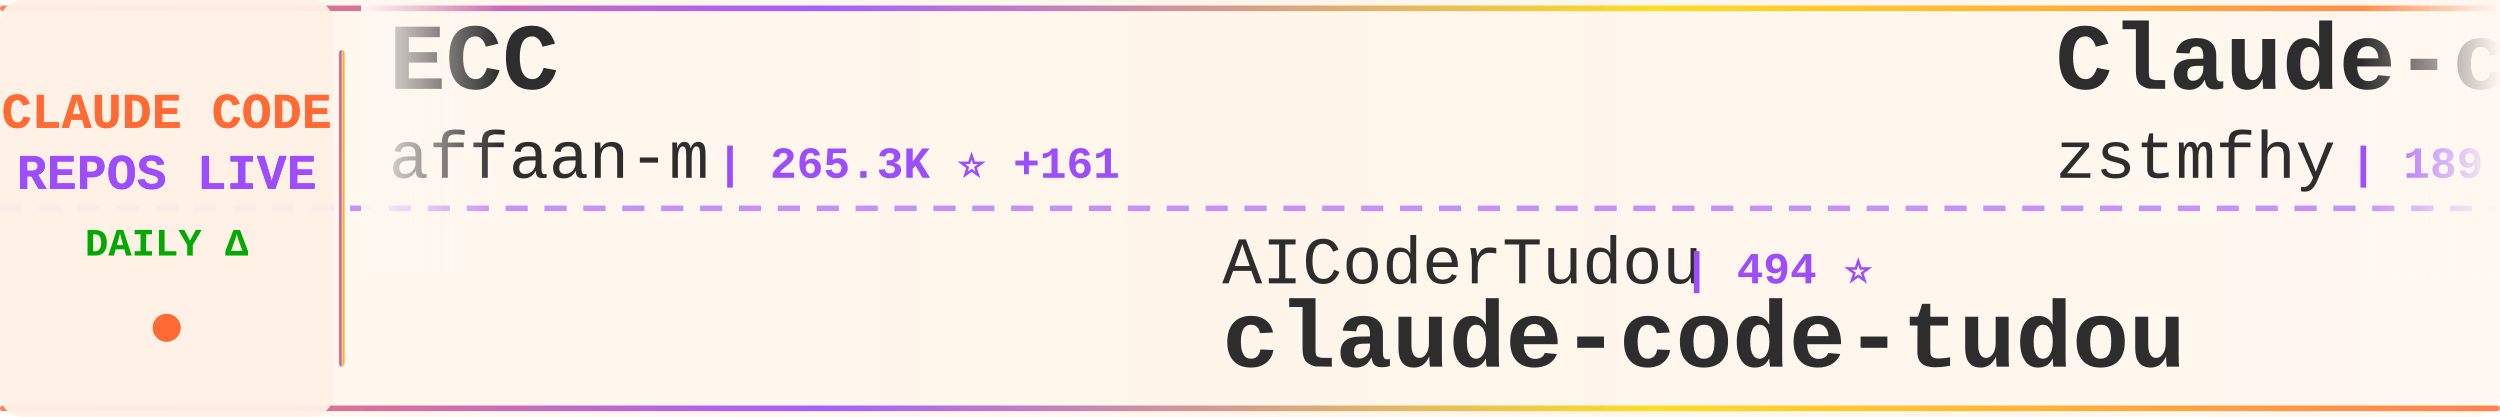
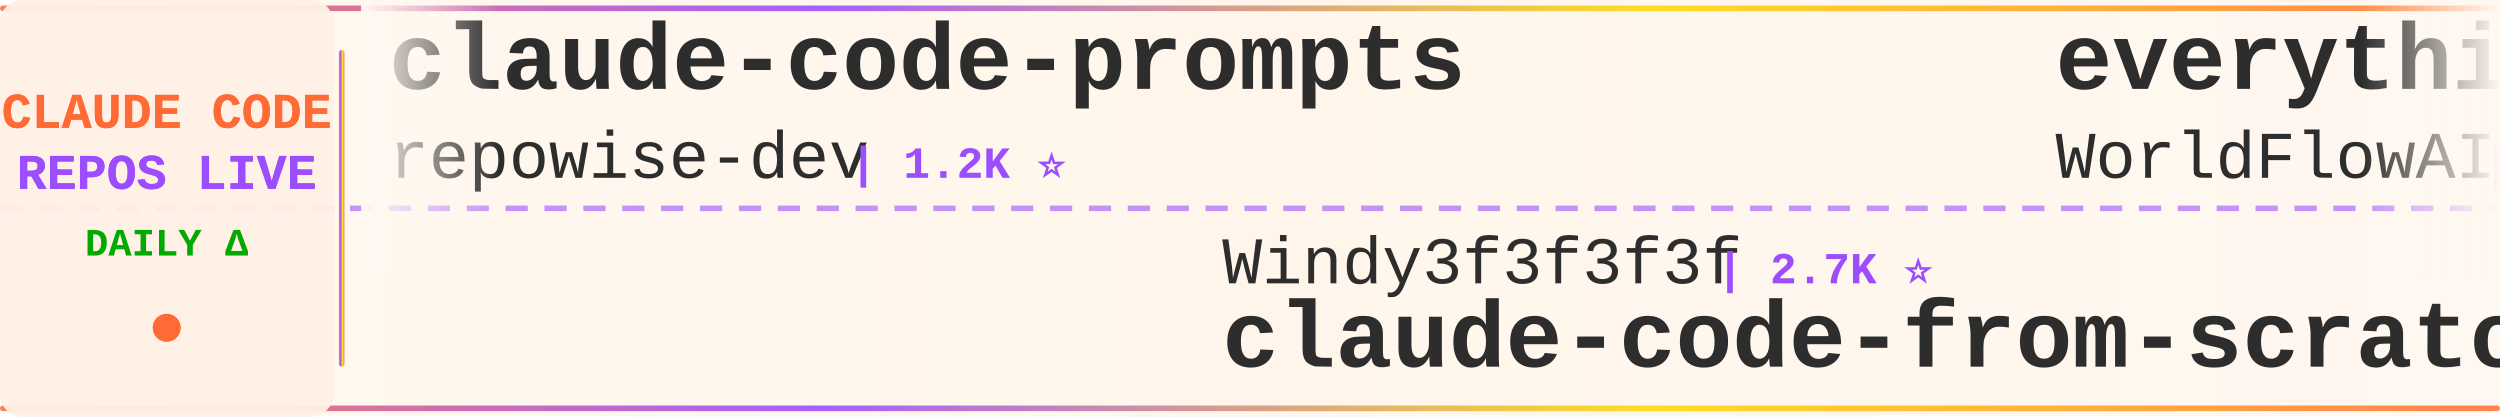
<svg xmlns="http://www.w3.org/2000/svg" width="900" height="150">
  <defs>
    <linearGradient id="tickerBg" x1="0%" y1="0%" x2="100%" y2="0%">
      <stop offset="0%" style="stop-color:#fff8f0;stop-opacity:0.98" />
      <stop offset="50%" style="stop-color:#fff5eb;stop-opacity:1" />
      <stop offset="100%" style="stop-color:#fff8f0;stop-opacity:0.98" />
    </linearGradient>
    <linearGradient id="borderGrad" x1="0%" y1="0%" x2="100%" y2="0%">
      <stop offset="0%" style="stop-color:#FF6B35;stop-opacity:0.85">
        <animate attributeName="stop-opacity" values="0.85;1;0.85" dur="2s" repeatCount="indefinite" />
      </stop>
      <stop offset="33%" style="stop-color:#9C4EFF;stop-opacity:0.9">
        <animate attributeName="stop-opacity" values="0.9;1;0.9" dur="2.2s" repeatCount="indefinite" />
      </stop>
      <stop offset="66%" style="stop-color:#FFD700;stop-opacity:0.85">
        <animate attributeName="stop-opacity" values="0.85;1;0.85" dur="1.8s" repeatCount="indefinite" />
      </stop>
      <stop offset="100%" style="stop-color:#FF6B35;stop-opacity:0.85">
        <animate attributeName="stop-opacity" values="0.85;1;0.85" dur="2s" repeatCount="indefinite" />
      </stop>
    </linearGradient>
    <filter id="textGlow">
      <feGaussianBlur stdDeviation="0.15" result="coloredBlur" />
      <feMerge>
        <feMergeNode in="coloredBlur" />
        <feMergeNode in="SourceGraphic" />
      </feMerge>
    </filter>
    <filter id="metricGlow">
      <feGaussianBlur stdDeviation="0.2" result="coloredBlur" />
      <feMerge>
        <feMergeNode in="coloredBlur" />
        <feMergeNode in="SourceGraphic" />
      </feMerge>
    </filter>
    <linearGradient id="leftFade" x1="0%" y1="0%" x2="100%" y2="0%">
      <stop offset="0%" style="stop-color:#fff8f0;stop-opacity:1" />
      <stop offset="100%" style="stop-color:#fff8f0;stop-opacity:0" />
    </linearGradient>
    <linearGradient id="rightFade" x1="0%" y1="0%" x2="100%" y2="0%">
      <stop offset="0%" style="stop-color:#fff8f0;stop-opacity:0" />
      <stop offset="100%" style="stop-color:#fff8f0;stop-opacity:1" />
    </linearGradient>
  </defs>
  <rect width="900" height="150" fill="url(#tickerBg)" rx="8" />
  <rect x="0" y="2" width="900" height="2" fill="url(#borderGrad)" rx="1" />
  <rect x="0" y="146" width="900" height="2" fill="url(#borderGrad)" rx="1" />
  <line x1="0" y1="75" x2="900" y2="75" stroke="#9C4EFF" stroke-width="2" stroke-dasharray="8 6" opacity="0.6" />
  <rect x="0" y="0" width="120" height="150" fill="#fff0e6" opacity="0.95" rx="8" />
  <text x="60" y="46" font-family="'Courier New', monospace" font-size="18" font-weight="bold" fill="#FF6B35" text-anchor="middle" filter="url(#textGlow)">
    CLAUDE CODE
  </text>
  <text x="60" y="68" font-family="'Courier New', monospace" font-size="18" font-weight="bold" fill="#9C4EFF" text-anchor="middle" filter="url(#textGlow)">
    REPOS LIVE
  </text>
  <text x="60" y="92" font-family="'Courier New', monospace" font-size="14" font-weight="bold" fill="#00aa00" text-anchor="middle">
    DAILY Δ
  </text>
  <circle cx="60" cy="118" r="5" fill="#FF6B35" filter="url(#metricGlow)">
    <animate attributeName="r" values="4;6;4" dur="1.5s" repeatCount="indefinite" />
    <animate attributeName="opacity" values="0.6;1;0.6" dur="1.5s" repeatCount="indefinite" />
  </circle>
  <rect x="122" y="18" width="2" height="114" fill="url(#borderGrad)" rx="1" />
  <clipPath id="tickerClip">
    <rect x="130" y="0" width="770" height="150" />
  </clipPath>
  <g clip-path="url(#tickerClip)">
    <g id="tickerItems">
      <animateTransform attributeName="transform" attributeType="XML" type="translate" from="0 0" to="-3000 0" dur="54s" repeatCount="indefinite" />
      <g transform="translate(0, 0)">
-         <text x="140" y="32" font-family="'Courier New', monospace" font-size="34" font-weight="bold" fill="#2d2d2d">ECC</text>
-         <text x="140" y="64" font-family="'Courier New', monospace" font-size="24" font-weight="normal" fill="#2d2d2d" opacity="1.0">affaan-m</text>
-         <text x="258" y="64" font-family="'Courier New', monospace" font-size="16" font-weight="bold" fill="#9C4EFF"> | 265.3K ⭐ +161</text>
+         <text x="140" y="32" font-family="'Courier New', monospace" font-size="34" font-weight="bold" fill="#2d2d2d">claude-code-prompts</text>
+         <text x="140" y="64" font-family="'Courier New', monospace" font-size="24" font-weight="normal" fill="#2d2d2d" opacity="1.0">repowise-dev</text>
+         <text x="306" y="64" font-family="'Courier New', monospace" font-size="16" font-weight="bold" fill="#9C4EFF"> | 1.2K ⭐</text>
      </g>
      <g transform="translate(300, 0)">
-         <text x="140" y="102" font-family="'Courier New', monospace" font-size="24" font-weight="normal" fill="#2d2d2d" opacity="1.0">AICoderTudou</text>
-         <text x="306" y="102" font-family="'Courier New', monospace" font-size="16" font-weight="bold" fill="#9C4EFF"> | 494 ⭐</text>
-         <text x="140" y="132" font-family="'Courier New', monospace" font-size="34" font-weight="bold" fill="#2d2d2d">claude-code-tudou</text>
+         <text x="140" y="102" font-family="'Courier New', monospace" font-size="24" font-weight="normal" fill="#2d2d2d" opacity="1.0">Windy3f3f3f3f</text>
+         <text x="318" y="102" font-family="'Courier New', monospace" font-size="16" font-weight="bold" fill="#9C4EFF"> | 2.7K ⭐</text>
+         <text x="140" y="132" font-family="'Courier New', monospace" font-size="34" font-weight="bold" fill="#2d2d2d">claude-code-from-scratch</text>
      </g>
      <g transform="translate(600, 0)">
-         <text x="140" y="32" font-family="'Courier New', monospace" font-size="34" font-weight="bold" fill="#2d2d2d">Claude-code</text>
-         <text x="140" y="64" font-family="'Courier New', monospace" font-size="24" font-weight="normal" fill="#2d2d2d" opacity="1.0">zstmfhy</text>
-         <text x="246" y="64" font-family="'Courier New', monospace" font-size="16" font-weight="bold" fill="#9C4EFF"> | 189 ⭐</text>
+         <text x="140" y="32" font-family="'Courier New', monospace" font-size="34" font-weight="bold" fill="#2d2d2d">everything-claude-code</text>
+         <text x="140" y="64" font-family="'Courier New', monospace" font-size="24" font-weight="normal" fill="#2d2d2d" opacity="1.0">WorldFlowAI</text>
+         <text x="294" y="64" font-family="'Courier New', monospace" font-size="16" font-weight="bold" fill="#9C4EFF"> | 3.5K ⭐ +7</text>
      </g>
      <g transform="translate(900, 0)">
-         <text x="140" y="102" font-family="'Courier New', monospace" font-size="24" font-weight="normal" fill="#2d2d2d" opacity="1.0">krusemediallc</text>
-         <text x="318" y="102" font-family="'Courier New', monospace" font-size="16" font-weight="bold" fill="#9C4EFF"> | 1.5K ⭐</text>
-         <text x="140" y="132" font-family="'Courier New', monospace" font-size="34" font-weight="bold" fill="#2d2d2d">arcads-claude-code</text>
+         <text x="140" y="102" font-family="'Courier New', monospace" font-size="24" font-weight="normal" fill="#2d2d2d" opacity="1.0">shareAI-lab</text>
+         <text x="294" y="102" font-family="'Courier New', monospace" font-size="16" font-weight="bold" fill="#9C4EFF"> | 77.4K ⭐ +4</text>
+         <text x="140" y="132" font-family="'Courier New', monospace" font-size="34" font-weight="bold" fill="#2d2d2d">learn-claude-code</text>
      </g>
      <g transform="translate(1200, 0)">
-         <text x="140" y="32" font-family="'Courier New', monospace" font-size="34" font-weight="bold" fill="#2d2d2d">claude-code-source</text>
-         <text x="140" y="64" font-family="'Courier New', monospace" font-size="24" font-weight="normal" fill="#2d2d2d" opacity="1.0">JrCx7scC</text>
-         <text x="258" y="64" font-family="'Courier New', monospace" font-size="16" font-weight="bold" fill="#9C4EFF"> | 376 ⭐</text>
+         <text x="140" y="32" font-family="'Courier New', monospace" font-size="34" font-weight="bold" fill="#2d2d2d">Claude-Code</text>
+         <text x="140" y="64" font-family="'Courier New', monospace" font-size="24" font-weight="normal" fill="#2d2d2d" opacity="1.0">pengchengneo</text>
+         <text x="306" y="64" font-family="'Courier New', monospace" font-size="16" font-weight="bold" fill="#9C4EFF"> | 1.8K ⭐</text>
      </g>
      <g transform="translate(1500, 0)">
-         <text x="140" y="102" font-family="'Courier New', monospace" font-size="24" font-weight="normal" fill="#2d2d2d" opacity="1.0">andrew-kramer-inno</text>
-         <text x="378" y="102" font-family="'Courier New', monospace" font-size="16" font-weight="bold" fill="#9C4EFF"> | 595 ⭐</text>
-         <text x="140" y="132" font-family="'Courier New', monospace" font-size="34" font-weight="bold" fill="#2d2d2d">claude-code-source-build</text>
+         <text x="140" y="102" font-family="'Courier New', monospace" font-size="24" font-weight="normal" fill="#2d2d2d" opacity="1.0">oboard</text>
+         <text x="234" y="102" font-family="'Courier New', monospace" font-size="16" font-weight="bold" fill="#9C4EFF"> | 3.3K ⭐</text>
+         <text x="140" y="132" font-family="'Courier New', monospace" font-size="34" font-weight="bold" fill="#2d2d2d">claude-code-rev</text>
      </g>
      <g transform="translate(1800, 0)">
-         <text x="140" y="32" font-family="'Courier New', monospace" font-size="34" font-weight="bold" fill="#2d2d2d">claude-code-ultimate-gui...</text>
-         <text x="140" y="64" font-family="'Courier New', monospace" font-size="24" font-weight="normal" fill="#2d2d2d" opacity="1.0">FlorianBruniaux</text>
-         <text x="342" y="64" font-family="'Courier New', monospace" font-size="16" font-weight="bold" fill="#9C4EFF"> | 6.0K ⭐ -1</text>
+         <text x="140" y="32" font-family="'Courier New', monospace" font-size="34" font-weight="bold" fill="#2d2d2d">claude-code-hub</text>
+         <text x="140" y="64" font-family="'Courier New', monospace" font-size="24" font-weight="normal" fill="#2d2d2d" opacity="1.0">ding113</text>
+         <text x="246" y="64" font-family="'Courier New', monospace" font-size="16" font-weight="bold" fill="#9C4EFF"> | 3.4K ⭐</text>
      </g>
      <g transform="translate(2100, 0)">
-         <text x="140" y="102" font-family="'Courier New', monospace" font-size="24" font-weight="normal" fill="#2d2d2d" opacity="1.0">777genius</text>
-         <text x="270" y="102" font-family="'Courier New', monospace" font-size="16" font-weight="bold" fill="#9C4EFF"> | 932 ⭐</text>
-         <text x="140" y="132" font-family="'Courier New', monospace" font-size="34" font-weight="bold" fill="#2d2d2d">claude-code-source-code</text>
+         <text x="140" y="102" font-family="'Courier New', monospace" font-size="24" font-weight="normal" fill="#2d2d2d" opacity="1.0">Maciek-roboblog</text>
+         <text x="342" y="102" font-family="'Courier New', monospace" font-size="16" font-weight="bold" fill="#9C4EFF"> | 8.7K ⭐</text>
+         <text x="140" y="132" font-family="'Courier New', monospace" font-size="34" font-weight="bold" fill="#2d2d2d">Claude-Code-Usage-Monito...</text>
      </g>
      <g transform="translate(2400, 0)">
-         <text x="140" y="32" font-family="'Courier New', monospace" font-size="34" font-weight="bold" fill="#2d2d2d">claude-code-engineering</text>
-         <text x="140" y="64" font-family="'Courier New', monospace" font-size="24" font-weight="normal" fill="#2d2d2d" opacity="1.0">huangjia2019</text>
-         <text x="306" y="64" font-family="'Courier New', monospace" font-size="16" font-weight="bold" fill="#9C4EFF"> | 1.1K ⭐</text>
+         <text x="140" y="32" font-family="'Courier New', monospace" font-size="34" font-weight="bold" fill="#2d2d2d">claude-code-proxy</text>
+         <text x="140" y="64" font-family="'Courier New', monospace" font-size="24" font-weight="normal" fill="#2d2d2d" opacity="1.0">fuergaosi233</text>
+         <text x="306" y="64" font-family="'Courier New', monospace" font-size="16" font-weight="bold" fill="#9C4EFF"> | 2.8K ⭐</text>
      </g>
      <g transform="translate(2700, 0)">
-         <text x="140" y="102" font-family="'Courier New', monospace" font-size="24" font-weight="normal" fill="#2d2d2d" opacity="1.0">Alishahryar1</text>
-         <text x="306" y="102" font-family="'Courier New', monospace" font-size="16" font-weight="bold" fill="#9C4EFF"> | 55.7K ⭐ +14</text>
-         <text x="140" y="132" font-family="'Courier New', monospace" font-size="34" font-weight="bold" fill="#2d2d2d">free-claude-code</text>
+         <text x="140" y="102" font-family="'Courier New', monospace" font-size="24" font-weight="normal" fill="#2d2d2d" opacity="1.0">nicedreamzapp</text>
+         <text x="318" y="102" font-family="'Courier New', monospace" font-size="16" font-weight="bold" fill="#9C4EFF"> | 3.3K ⭐</text>
+         <text x="140" y="132" font-family="'Courier New', monospace" font-size="34" font-weight="bold" fill="#2d2d2d">claude-code-local</text>
      </g>
      <g transform="translate(3000, 0)">
-         <text x="140" y="32" font-family="'Courier New', monospace" font-size="34" font-weight="bold" fill="#2d2d2d">ECC</text>
-         <text x="140" y="64" font-family="'Courier New', monospace" font-size="24" font-weight="normal" fill="#2d2d2d" opacity="1.0">affaan-m</text>
-         <text x="258" y="64" font-family="'Courier New', monospace" font-size="16" font-weight="bold" fill="#9C4EFF"> | 265.3K ⭐ +161</text>
+         <text x="140" y="32" font-family="'Courier New', monospace" font-size="34" font-weight="bold" fill="#2d2d2d">claude-code-prompts</text>
+         <text x="140" y="64" font-family="'Courier New', monospace" font-size="24" font-weight="normal" fill="#2d2d2d" opacity="1.0">repowise-dev</text>
+         <text x="306" y="64" font-family="'Courier New', monospace" font-size="16" font-weight="bold" fill="#9C4EFF"> | 1.2K ⭐</text>
      </g>
      <g transform="translate(3300, 0)">
-         <text x="140" y="102" font-family="'Courier New', monospace" font-size="24" font-weight="normal" fill="#2d2d2d" opacity="1.0">AICoderTudou</text>
-         <text x="306" y="102" font-family="'Courier New', monospace" font-size="16" font-weight="bold" fill="#9C4EFF"> | 494 ⭐</text>
-         <text x="140" y="132" font-family="'Courier New', monospace" font-size="34" font-weight="bold" fill="#2d2d2d">claude-code-tudou</text>
+         <text x="140" y="102" font-family="'Courier New', monospace" font-size="24" font-weight="normal" fill="#2d2d2d" opacity="1.0">Windy3f3f3f3f</text>
+         <text x="318" y="102" font-family="'Courier New', monospace" font-size="16" font-weight="bold" fill="#9C4EFF"> | 2.7K ⭐</text>
+         <text x="140" y="132" font-family="'Courier New', monospace" font-size="34" font-weight="bold" fill="#2d2d2d">claude-code-from-scratch</text>
      </g>
      <g transform="translate(3600, 0)">
-         <text x="140" y="32" font-family="'Courier New', monospace" font-size="34" font-weight="bold" fill="#2d2d2d">Claude-code</text>
-         <text x="140" y="64" font-family="'Courier New', monospace" font-size="24" font-weight="normal" fill="#2d2d2d" opacity="1.0">zstmfhy</text>
-         <text x="246" y="64" font-family="'Courier New', monospace" font-size="16" font-weight="bold" fill="#9C4EFF"> | 189 ⭐</text>
+         <text x="140" y="32" font-family="'Courier New', monospace" font-size="34" font-weight="bold" fill="#2d2d2d">everything-claude-code</text>
+         <text x="140" y="64" font-family="'Courier New', monospace" font-size="24" font-weight="normal" fill="#2d2d2d" opacity="1.0">WorldFlowAI</text>
+         <text x="294" y="64" font-family="'Courier New', monospace" font-size="16" font-weight="bold" fill="#9C4EFF"> | 3.5K ⭐ +7</text>
      </g>
      <g transform="translate(3900, 0)">
-         <text x="140" y="102" font-family="'Courier New', monospace" font-size="24" font-weight="normal" fill="#2d2d2d" opacity="1.0">krusemediallc</text>
-         <text x="318" y="102" font-family="'Courier New', monospace" font-size="16" font-weight="bold" fill="#9C4EFF"> | 1.5K ⭐</text>
-         <text x="140" y="132" font-family="'Courier New', monospace" font-size="34" font-weight="bold" fill="#2d2d2d">arcads-claude-code</text>
+         <text x="140" y="102" font-family="'Courier New', monospace" font-size="24" font-weight="normal" fill="#2d2d2d" opacity="1.0">shareAI-lab</text>
+         <text x="294" y="102" font-family="'Courier New', monospace" font-size="16" font-weight="bold" fill="#9C4EFF"> | 77.4K ⭐ +4</text>
+         <text x="140" y="132" font-family="'Courier New', monospace" font-size="34" font-weight="bold" fill="#2d2d2d">learn-claude-code</text>
      </g>
    </g>
  </g>
  <rect x="130" y="0" width="50" height="100" fill="url(#leftFade)" />
  <rect x="850" y="0" width="50" height="100" fill="url(#rightFade)" />
</svg>
